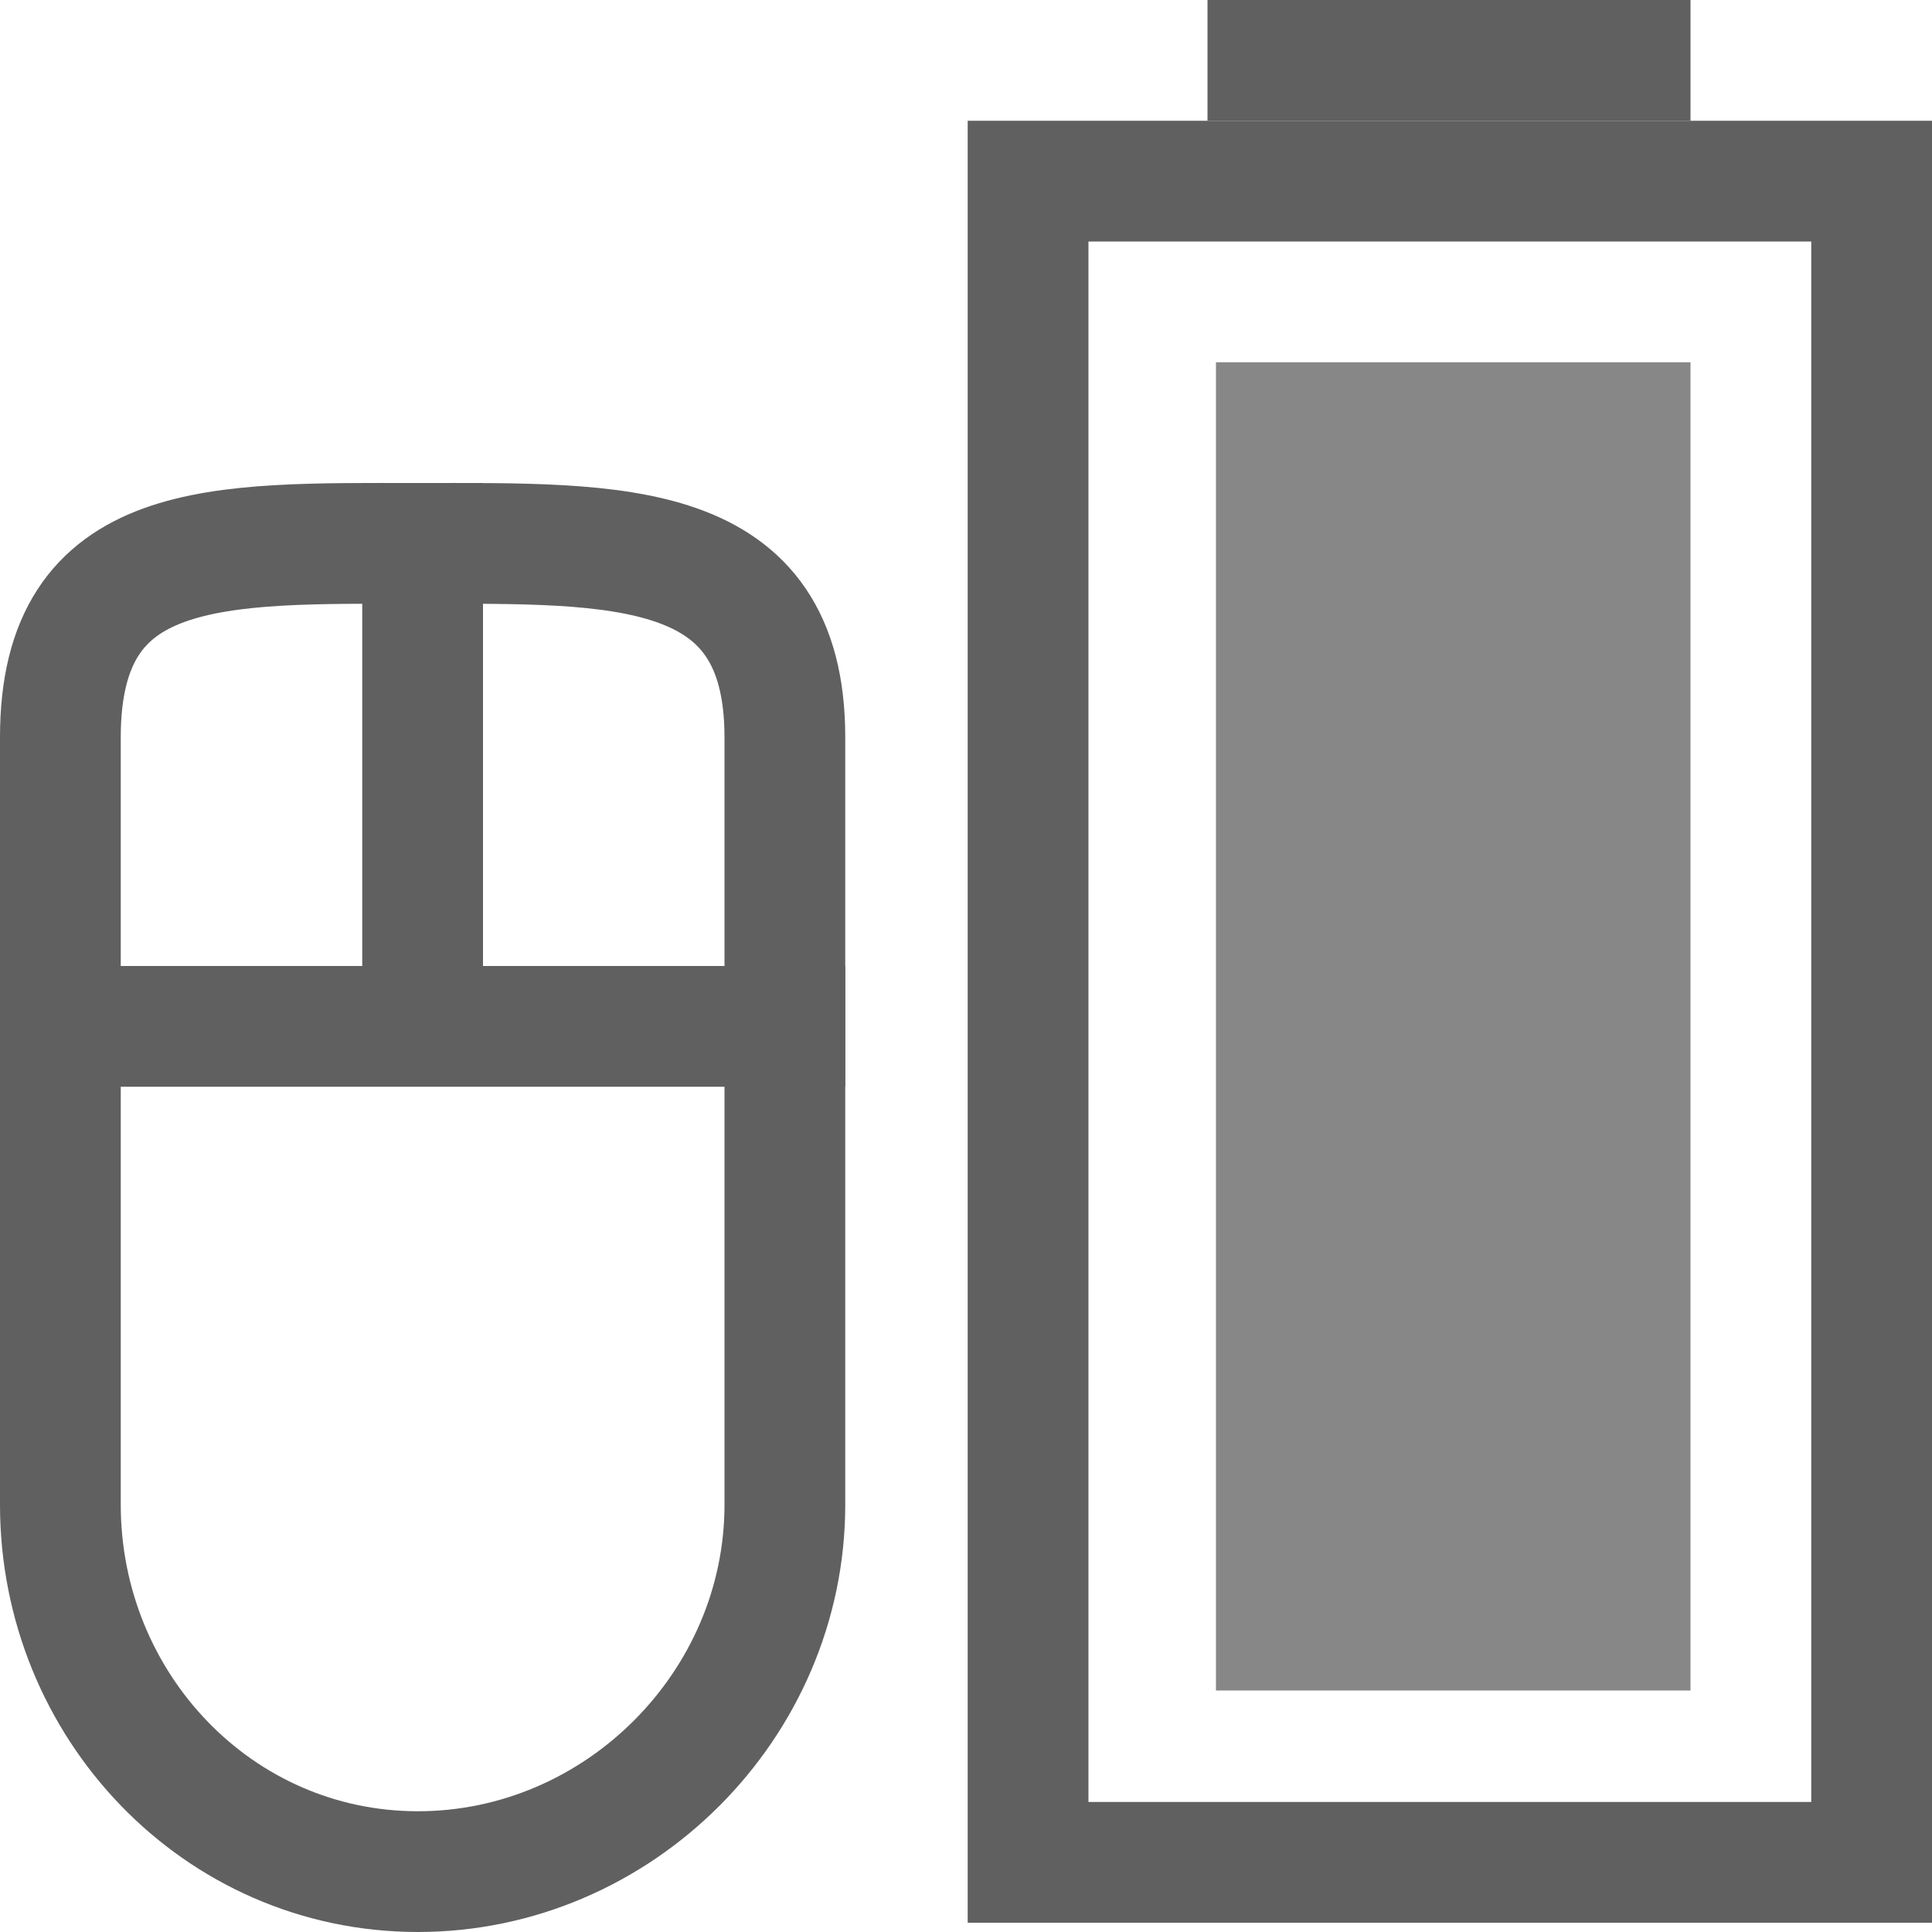
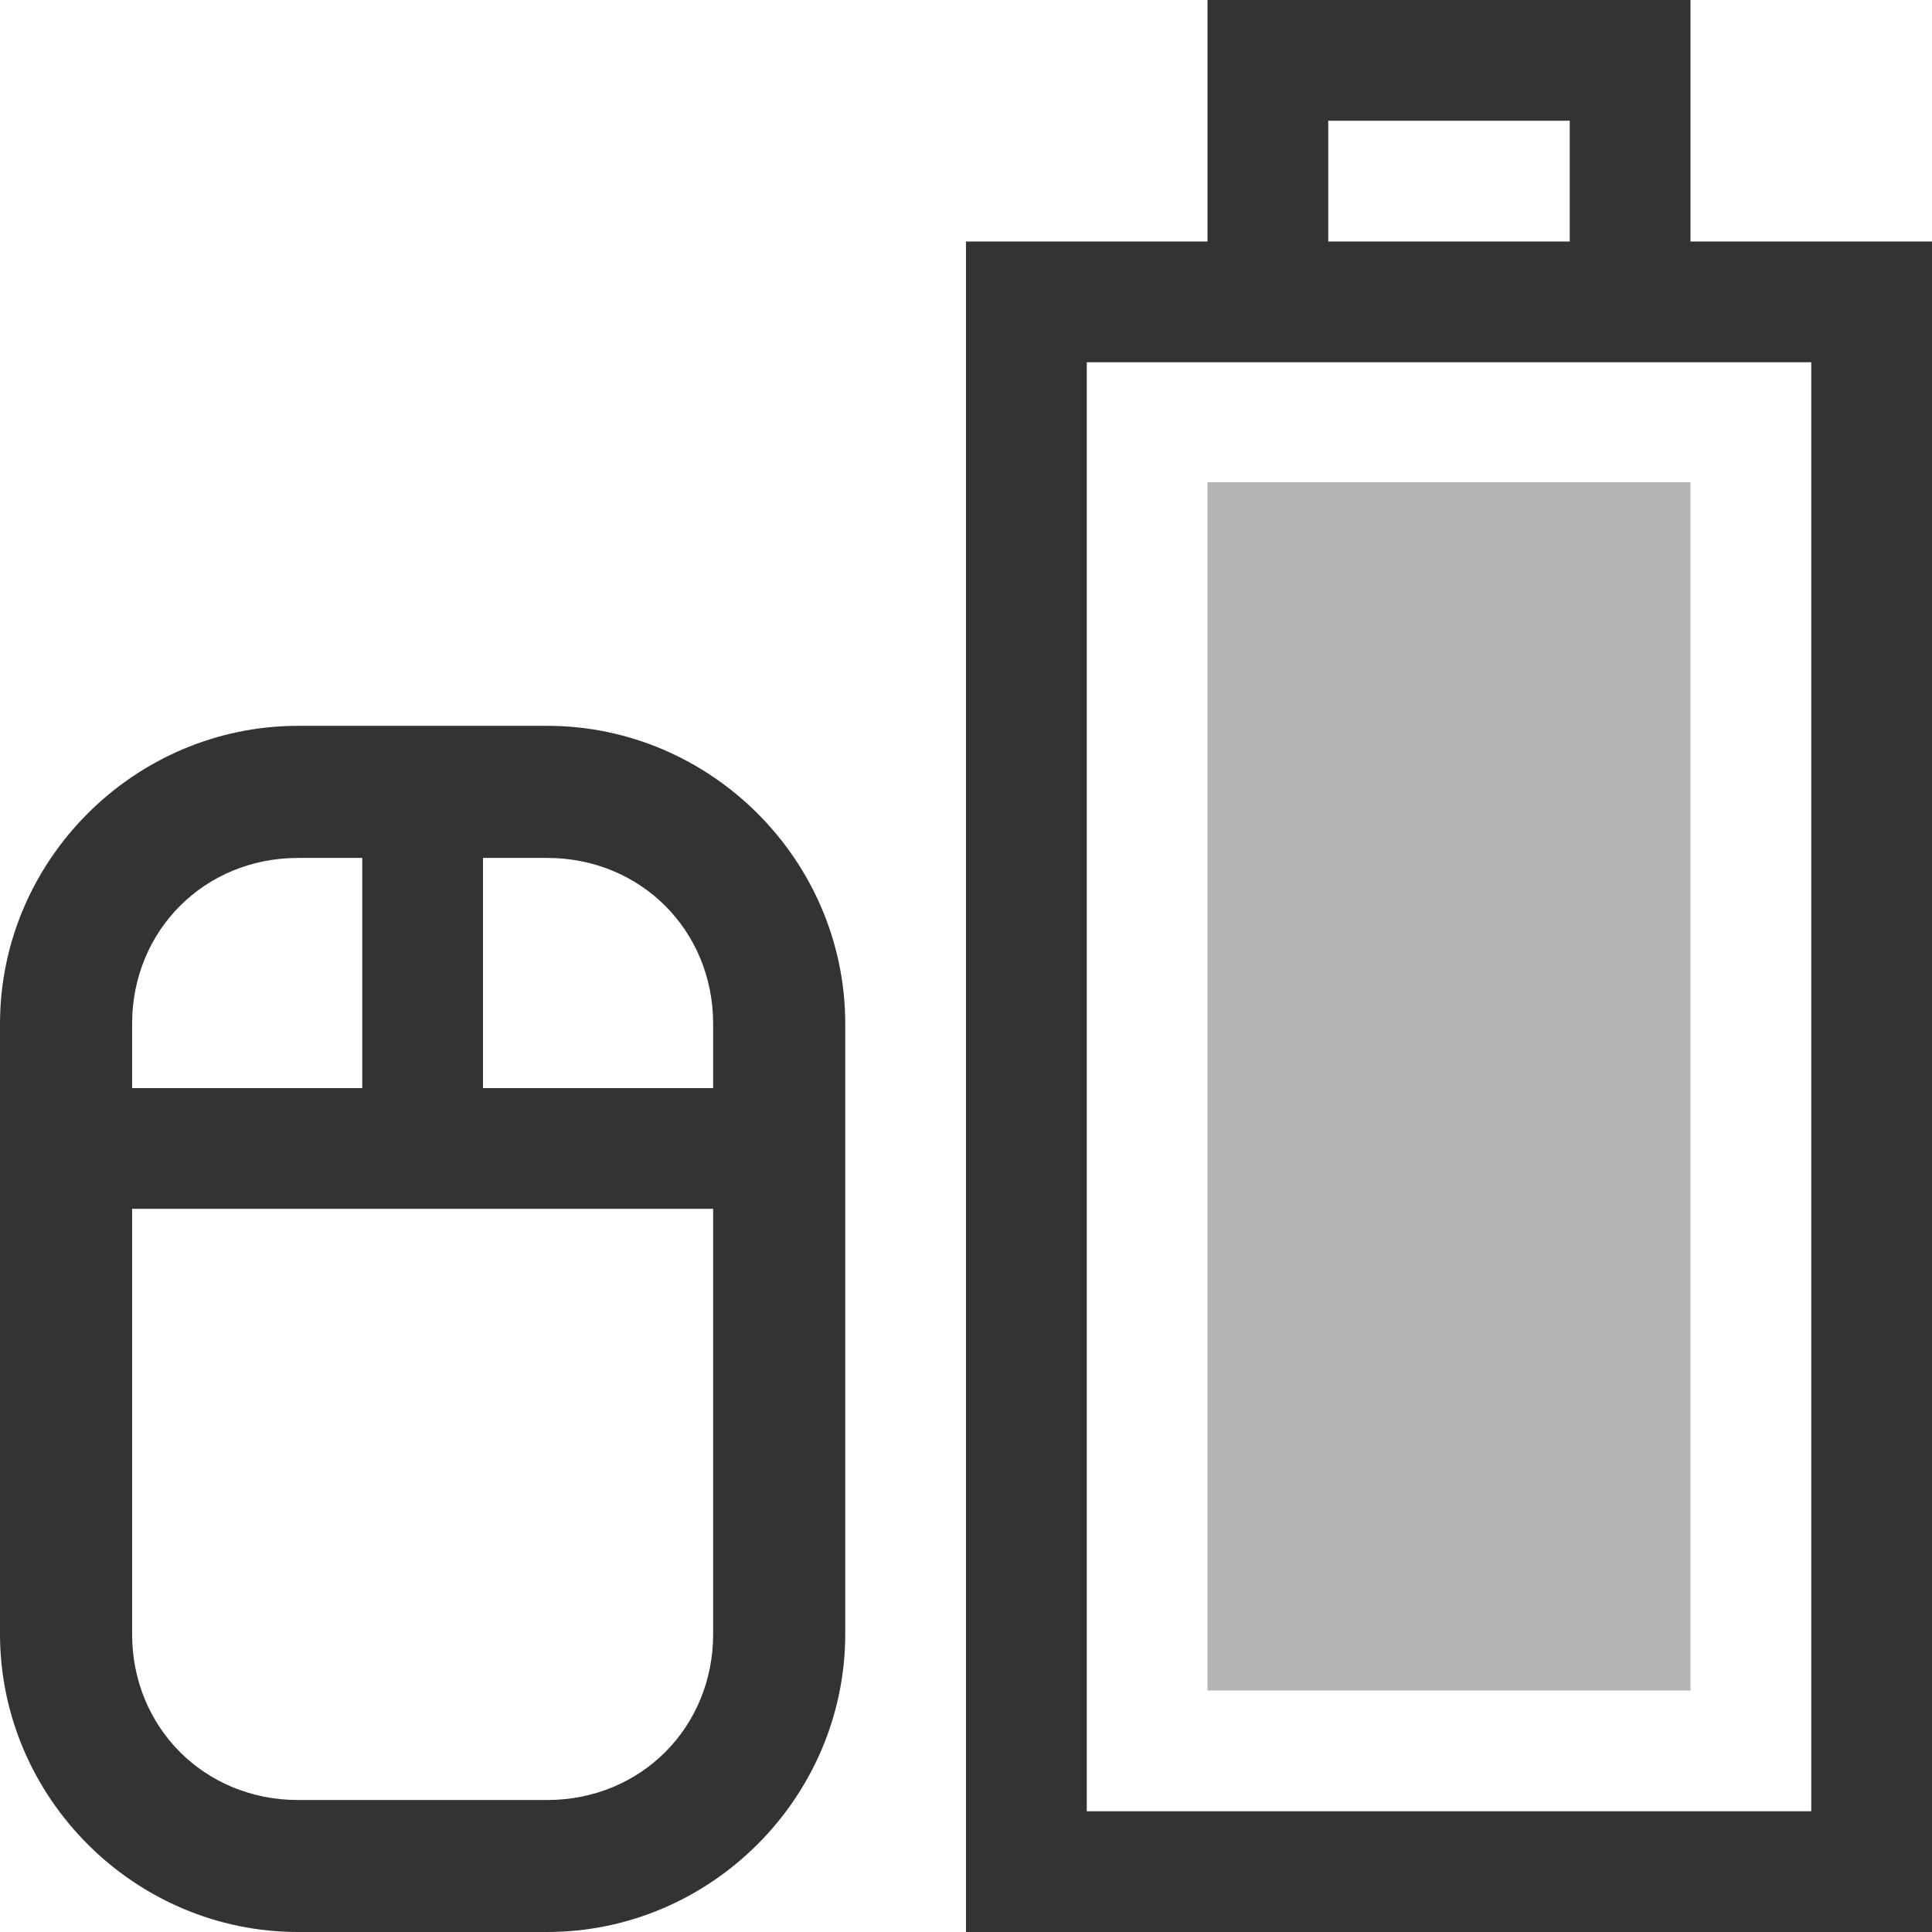
<svg xmlns="http://www.w3.org/2000/svg" id="svg3196" height="16" width="16" version="1.0">
-   <rect id="rect2388" style="stroke:#606060;stroke-linecap:square;fill:none" transform="rotate(-90)" rx="0" ry="0" height="6.986" width="13.923" y="8.514" x="-15.423" />
-   <rect id="rect3162" style="fill:#878787" transform="rotate(-90)" height="3.93" width="11" y="10.07" x="-14" />
-   <path id="rect2819" style="stroke:#606060;fill:none" d="m0.5 12.461v-6.355c0-1.66 1.301-1.606 2.961-1.606 1.66 0 3.039-0.054 3.039 1.606v6.355c0 1.66-1.379 3.039-3.039 3.039-1.66 0-2.961-1.379-2.961-3.039z" />
-   <path id="path3632" style="stroke:#606060;stroke-width:1px;fill:none" d="m3.5 4v4" />
-   <path id="path3634" style="stroke:#606060;stroke-width:1px;fill:none" d="m0 8.5h7" />
-   <path id="rect3160" style="stroke:#606060;stroke-linecap:square;fill:none" d="m10.5 0.5h3" />
+   <defs id="defs8" />
+   <path style="font-size:medium;font-style:normal;font-variant:normal;font-weight:normal;font-stretch:normal;text-indent:0;text-align:start;text-decoration:none;line-height:normal;letter-spacing:normal;word-spacing:normal;text-transform:none;direction:ltr;block-progression:tb;writing-mode:lr-tb;text-anchor:start;baseline-shift:baseline;opacity:0.8;color:#000000;fill:#000000;fill-opacity:1;stroke:none;stroke-width:1;marker:none;visibility:visible;display:inline;overflow:visible;enable-background:accumulate;font-family:Sans;-inkscape-font-specification:Sans" d="M 10,0 10,2 8.5,2 8,2 l 0,0.5 0,13 0,0.5 0.5,0 7,0 0.5,0 0,-0.5 0,-13 0,-0.5 -0.5,0 -1.5,0 0,-2 -1.5,0 -1,0 z m 1,1 2,0 0,1 -2,0 z m -2,2 6,0 0,12 -6,0 z" id="rect2388" />
+   <path style="font-size:medium;font-style:normal;font-variant:normal;font-weight:normal;font-stretch:normal;text-indent:0;text-align:start;text-decoration:none;line-height:normal;letter-spacing:normal;word-spacing:normal;text-transform:none;direction:ltr;block-progression:tb;writing-mode:lr-tb;text-anchor:start;baseline-shift:baseline;opacity:0.8;color:#000000;fill:#000000;fill-opacity:1;stroke:none;stroke-width:1.081;marker:none;visibility:visible;display:inline;overflow:visible;enable-background:accumulate;font-family:Sans;-inkscape-font-specification:Sans" d="M 2.469,6.011 C 1.114,6.011 0,7.124 0,8.479 L 0,13.531 C 0,14.886 1.114,16 2.469,16 l 2.062,0 C 5.886,16 7,14.886 7,13.531 L 7,8.479 C 7,7.124 5.886,6.011 4.531,6.011 z m 0,1.094 0.531,0 0,1.906 -1.906,0 0,-0.531 c 0,-0.775 0.6,-1.375 1.375,-1.375 z m 1.531,0 0.531,0 c 0.775,0 1.375,0.6 1.375,1.375 l 0,0.531 -1.906,0 z m -2.906,2.906 4.812,0 0,3.521 c 0,0.775 -0.6,1.375 -1.375,1.375 l -2.062,0 c -0.775,0 -1.375,-0.6 -1.375,-1.375 z" id="rect4155" />
+   <path style="opacity:0.3;fill:#000000;fill-opacity:1;stroke:none" d="m 10,14 0,-10.006 4,0 L 14,14 z" id="path4214" />
</svg>
